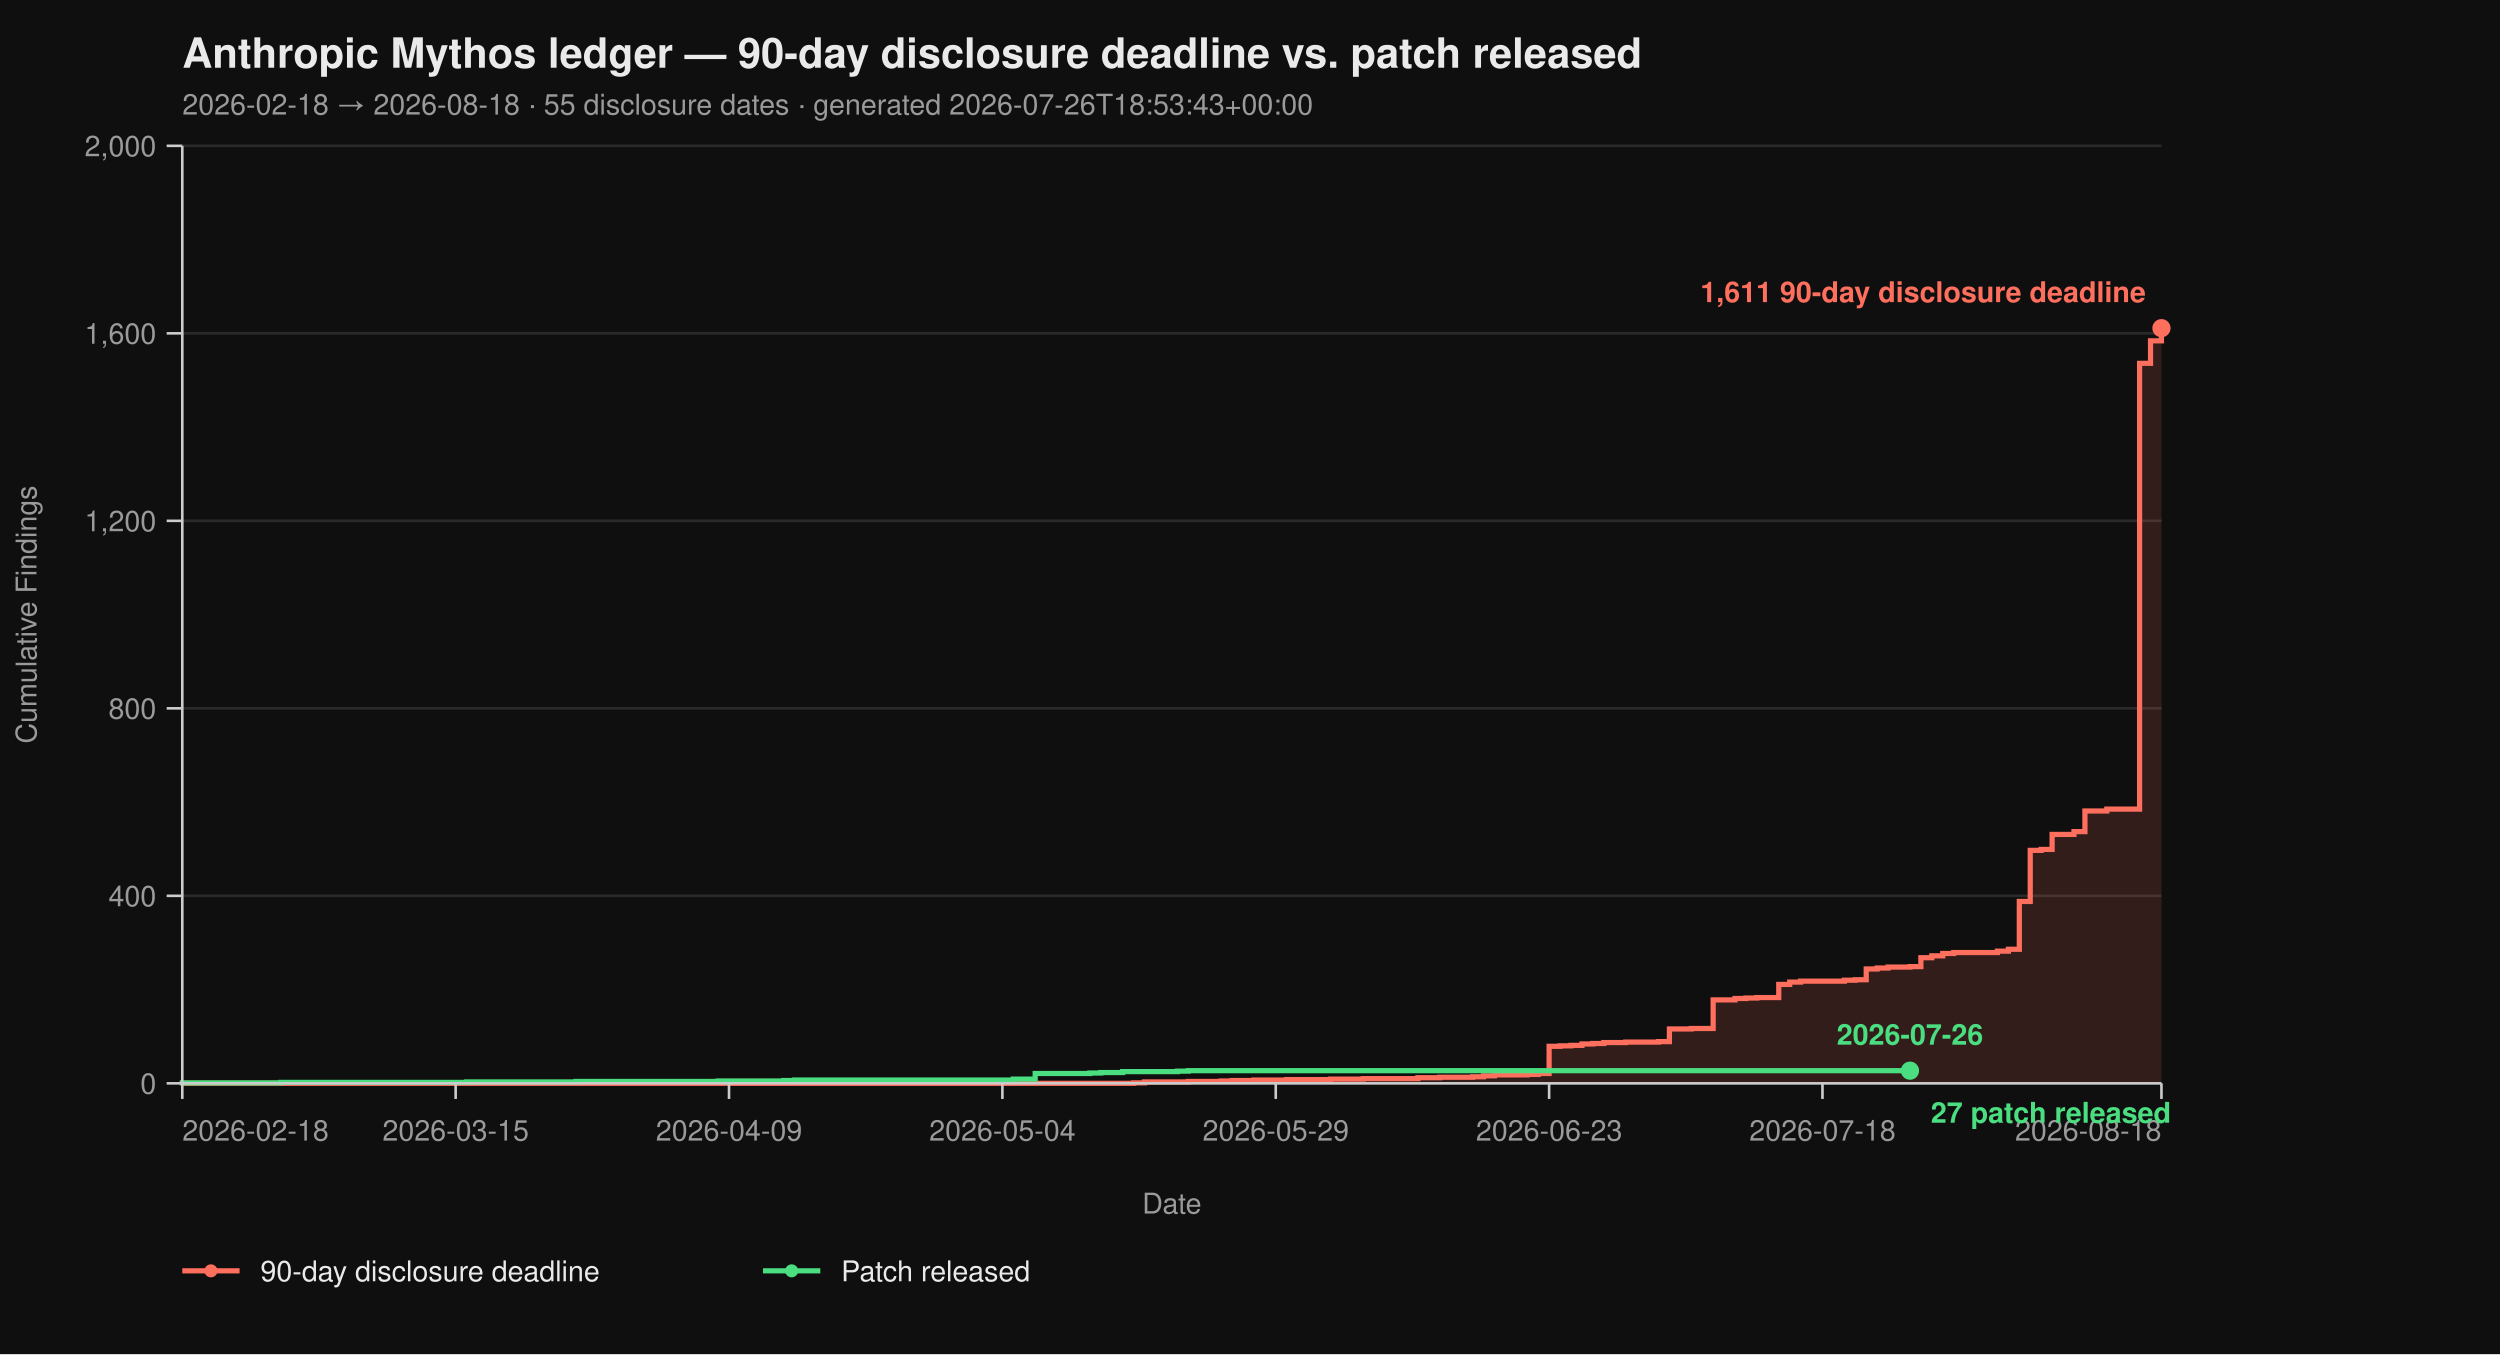
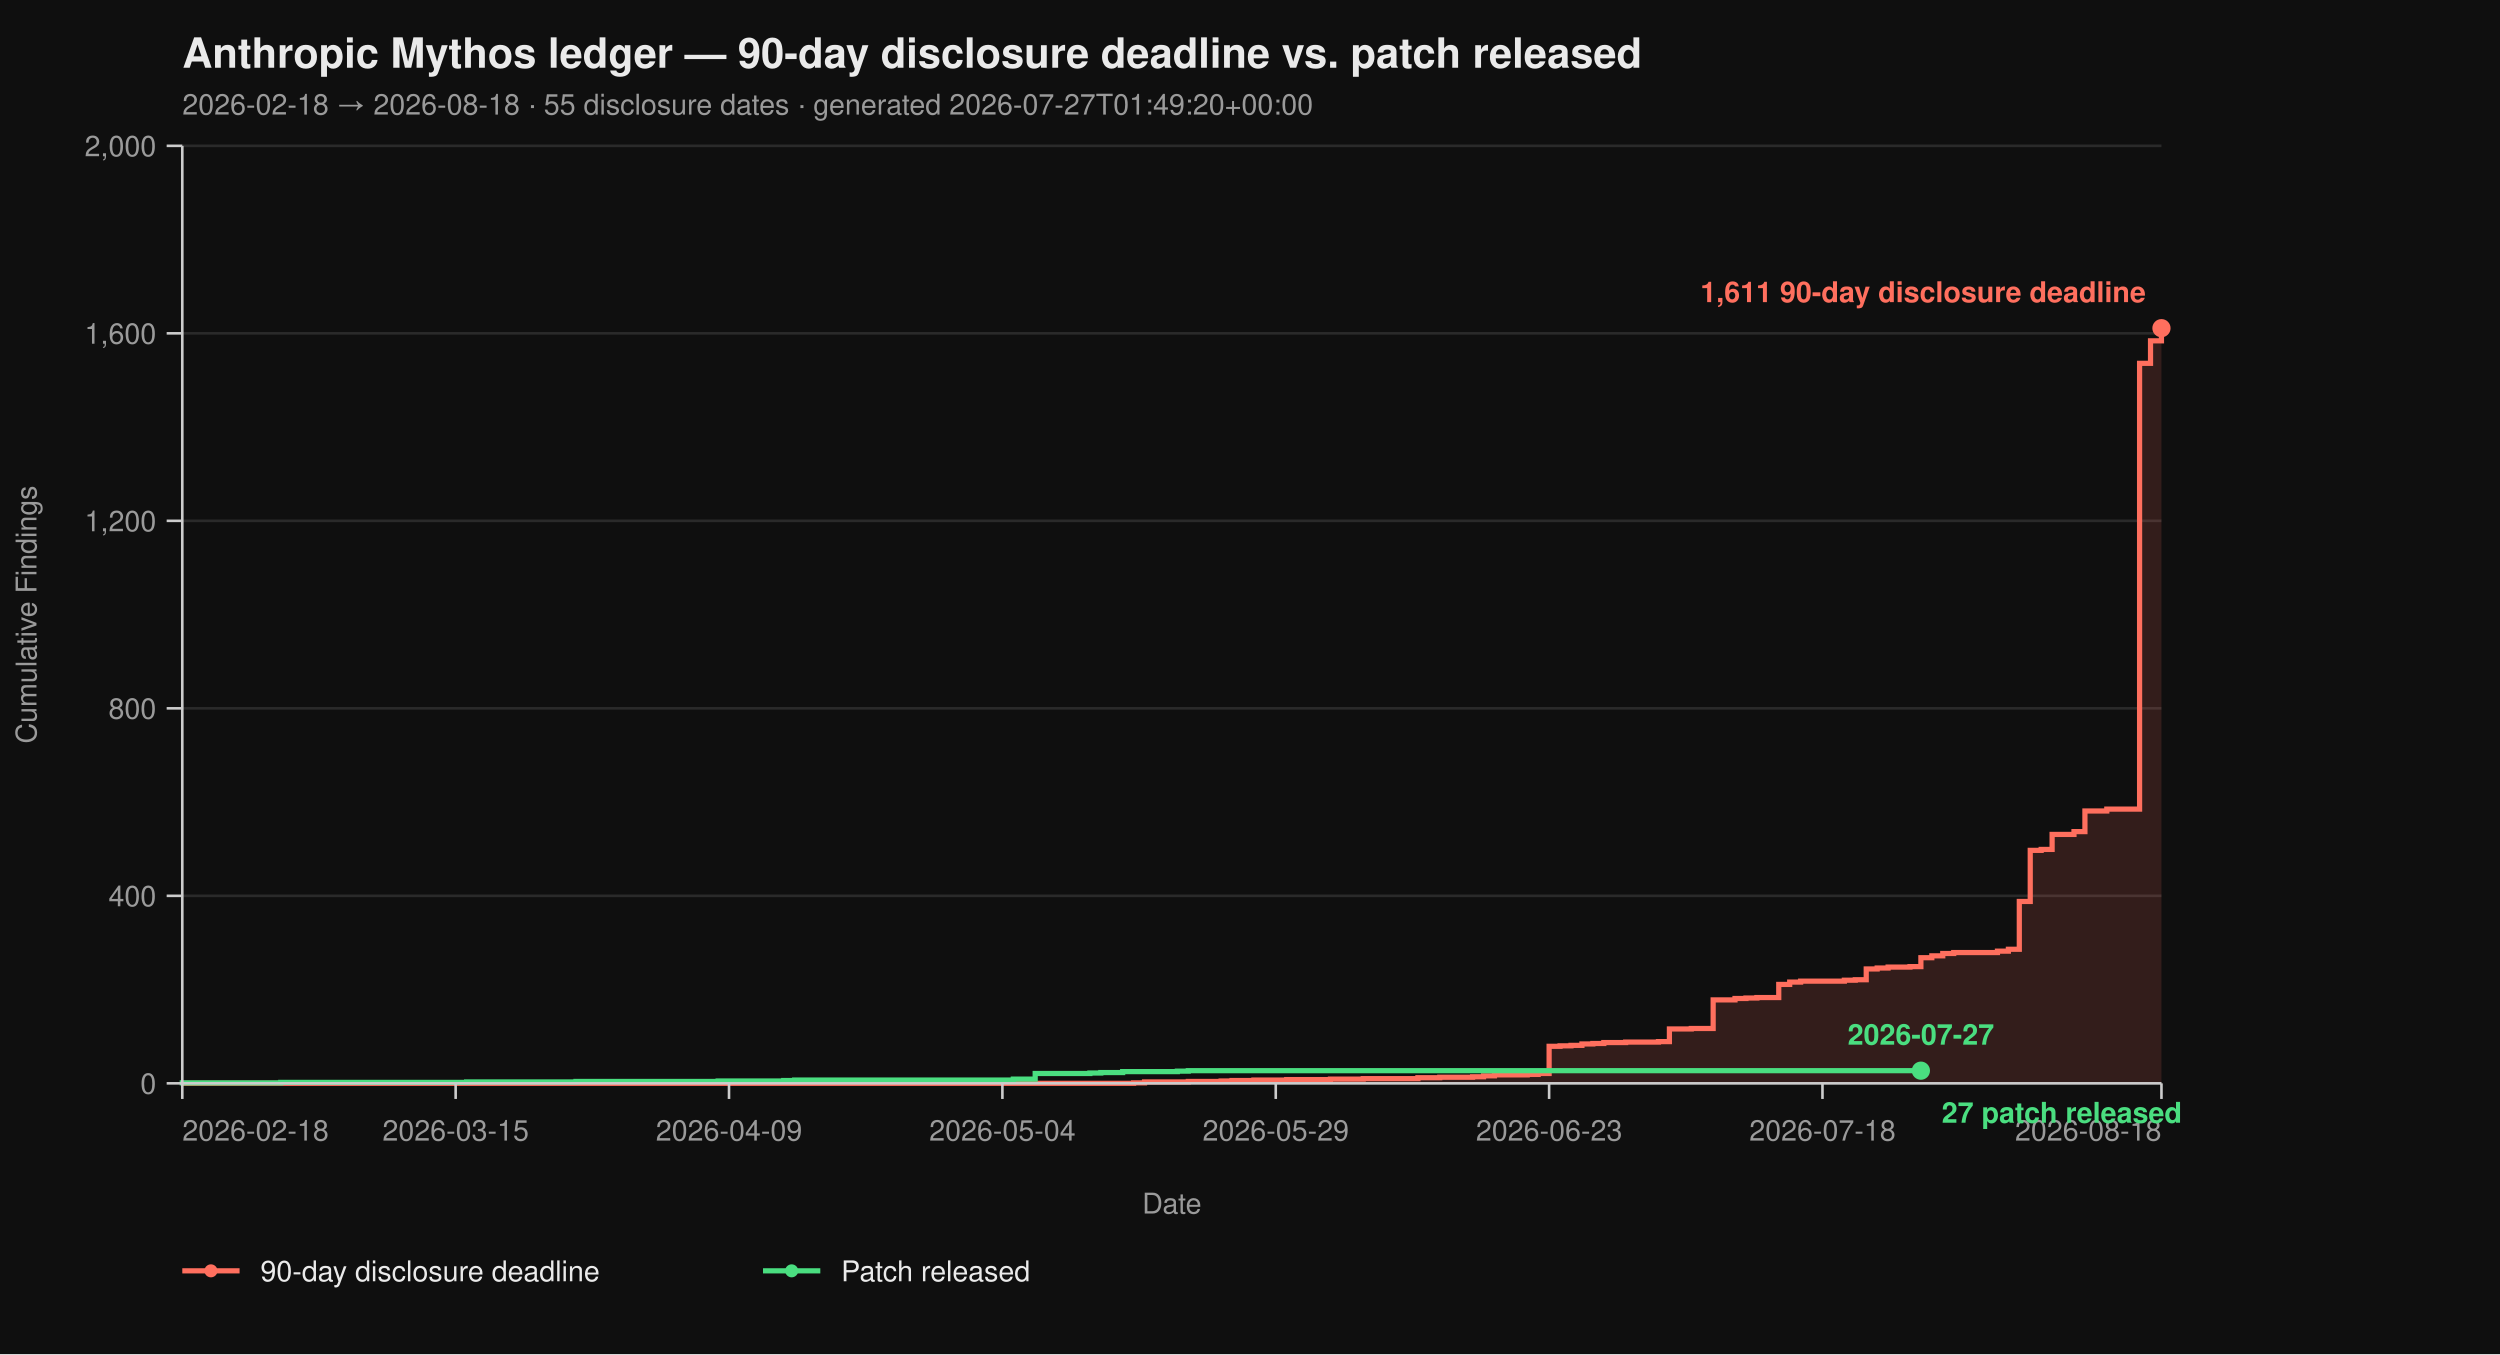
<svg xmlns="http://www.w3.org/2000/svg" viewBox="0 0 960 520" width="960" height="520" font-family="-apple-system, BlinkMacSystemFont, 'Segoe UI', Helvetica, Arial, sans-serif">
  <rect width="100%" height="100%" fill="#0f0f0f" />
  <text x="70" y="26" fill="#eaeaea" font-size="16" font-weight="700">Anthropic Mythos ledger — 90-day disclosure deadline vs. patch released</text>
-   <text x="70" y="44" fill="#9a9a9a" font-size="11">2026-02-18 → 2026-08-18  ·  55 disclosure dates  ·  generated 2026-07-26T18:53:43+00:00</text>
+   <text x="70" y="44" fill="#9a9a9a" font-size="11">2026-02-18 → 2026-08-18  ·  55 disclosure dates  ·  generated 2026-07-27T01:49:20+00:00</text>
  <line x1="70" y1="416.00" x2="830" y2="416.00" stroke="#2a2a2a" stroke-width="1" />
  <line x1="70" y1="344.00" x2="830" y2="344.00" stroke="#2a2a2a" stroke-width="1" />
  <line x1="70" y1="272.00" x2="830" y2="272.00" stroke="#2a2a2a" stroke-width="1" />
  <line x1="70" y1="200.00" x2="830" y2="200.00" stroke="#2a2a2a" stroke-width="1" />
  <line x1="70" y1="128.00" x2="830" y2="128.00" stroke="#2a2a2a" stroke-width="1" />
  <line x1="70" y1="56.00" x2="830" y2="56.00" stroke="#2a2a2a" stroke-width="1" />
  <path d="M 70.00 416.00 L 435.30 416.00 L 435.30 415.82 L 439.50 415.82 L 439.50 415.46 L 456.30 415.46 L 456.30 415.28 L 468.90 415.28 L 468.90 415.10 L 473.09 415.10 L 473.09 414.92 L 481.49 414.92 L 481.49 414.74 L 494.09 414.74 L 494.09 414.56 L 510.88 414.56 L 510.88 414.38 L 523.48 414.38 L 523.48 414.20 L 544.48 414.20 L 544.48 413.84 L 552.87 413.84 L 552.87 413.66 L 565.47 413.66 L 565.47 413.48 L 569.67 413.48 L 569.67 413.12 L 573.87 413.12 L 573.87 412.76 L 586.46 412.76 L 586.46 412.58 L 590.66 412.58 L 590.66 412.22 L 594.86 412.22 L 594.86 401.78 L 599.06 401.78 L 599.06 401.60 L 603.26 401.60 L 603.26 401.42 L 607.46 401.42 L 607.46 400.88 L 611.66 400.88 L 611.66 400.70 L 615.86 400.70 L 615.86 400.34 L 624.25 400.34 L 624.25 400.16 L 636.85 400.16 L 636.85 399.98 L 641.05 399.98 L 641.05 395.12 L 649.45 395.12 L 649.45 394.94 L 657.85 394.94 L 657.85 383.96 L 666.24 383.96 L 666.24 383.42 L 670.44 383.42 L 670.44 383.24 L 674.64 383.24 L 674.64 383.06 L 683.04 383.06 L 683.04 378.02 L 687.24 378.02 L 687.24 377.12 L 691.44 377.12 L 691.44 376.76 L 708.23 376.76 L 708.23 376.40 L 712.43 376.40 L 712.43 376.22 L 716.63 376.22 L 716.63 372.08 L 720.83 372.08 L 720.83 371.72 L 725.03 371.72 L 725.03 371.36 L 733.43 371.36 L 733.43 371.18 L 737.62 371.18 L 737.62 367.76 L 741.82 367.76 L 741.82 367.04 L 746.02 367.04 L 746.02 366.14 L 750.22 366.14 L 750.22 365.78 L 767.02 365.78 L 767.02 365.24 L 771.22 365.24 L 771.22 364.52 L 775.41 364.52 L 775.41 346.16 L 779.61 346.16 L 779.61 326.54 L 783.81 326.54 L 783.81 326.18 L 788.01 326.18 L 788.01 320.42 L 796.41 320.42 L 796.41 319.34 L 800.61 319.34 L 800.61 311.42 L 809.01 311.42 L 809.01 310.70 L 821.60 310.70 L 821.60 139.52 L 825.80 139.52 L 825.80 130.88 L 830.00 130.88 L 830.00 126.02 L 830.00 126.02 L 830.00 416.00 Z" fill="#ff6f5e26" stroke="none" />
  <path d="M 70.00 416.00 L 435.30 416.00 L 435.30 415.82 L 439.50 415.82 L 439.50 415.46 L 456.30 415.46 L 456.30 415.28 L 468.90 415.28 L 468.90 415.10 L 473.09 415.10 L 473.09 414.92 L 481.49 414.92 L 481.49 414.74 L 494.09 414.74 L 494.09 414.56 L 510.88 414.56 L 510.88 414.38 L 523.48 414.38 L 523.48 414.20 L 544.48 414.20 L 544.48 413.84 L 552.87 413.84 L 552.87 413.66 L 565.47 413.66 L 565.47 413.48 L 569.67 413.48 L 569.67 413.12 L 573.87 413.12 L 573.87 412.76 L 586.46 412.76 L 586.46 412.58 L 590.66 412.58 L 590.66 412.22 L 594.86 412.22 L 594.86 401.78 L 599.06 401.78 L 599.06 401.60 L 603.26 401.60 L 603.26 401.42 L 607.46 401.42 L 607.46 400.88 L 611.66 400.88 L 611.66 400.70 L 615.86 400.70 L 615.86 400.34 L 624.25 400.34 L 624.25 400.16 L 636.85 400.16 L 636.85 399.98 L 641.05 399.98 L 641.05 395.12 L 649.45 395.12 L 649.45 394.94 L 657.85 394.94 L 657.85 383.96 L 666.24 383.96 L 666.24 383.42 L 670.44 383.42 L 670.44 383.24 L 674.64 383.24 L 674.64 383.06 L 683.04 383.06 L 683.04 378.02 L 687.24 378.02 L 687.24 377.12 L 691.44 377.12 L 691.44 376.76 L 708.23 376.76 L 708.23 376.40 L 712.43 376.40 L 712.43 376.22 L 716.63 376.22 L 716.63 372.08 L 720.83 372.08 L 720.83 371.72 L 725.03 371.72 L 725.03 371.36 L 733.43 371.36 L 733.43 371.18 L 737.62 371.18 L 737.62 367.76 L 741.82 367.76 L 741.82 367.04 L 746.02 367.04 L 746.02 366.14 L 750.22 366.14 L 750.22 365.78 L 767.02 365.78 L 767.02 365.24 L 771.22 365.24 L 771.22 364.52 L 775.41 364.52 L 775.41 346.16 L 779.61 346.16 L 779.61 326.54 L 783.81 326.54 L 783.81 326.18 L 788.01 326.18 L 788.01 320.42 L 796.41 320.42 L 796.41 319.34 L 800.61 319.34 L 800.61 311.42 L 809.01 311.42 L 809.01 310.70 L 821.60 310.70 L 821.60 139.52 L 825.80 139.52 L 825.80 130.88 L 830.00 130.88 L 830.00 126.02 L 830.00 126.02" fill="none" stroke="#ff6f5e" stroke-width="2" stroke-linejoin="miter" stroke-linecap="butt" />
-   <path d="M 70.00 416.00 L 70.00 416.00 L 70.00 415.82 L 107.79 415.82 L 107.79 415.64 L 179.17 415.64 L 179.17 415.46 L 221.16 415.46 L 221.16 415.28 L 275.75 415.28 L 275.75 415.10 L 300.94 415.10 L 300.94 414.92 L 305.14 414.92 L 305.14 414.74 L 389.12 414.74 L 389.12 414.38 L 397.51 414.38 L 397.51 412.22 L 418.51 412.22 L 418.51 412.04 L 422.71 412.04 L 422.71 411.86 L 431.10 411.86 L 431.10 411.50 L 452.10 411.50 L 452.10 411.32 L 456.30 411.32 L 456.30 411.14 L 733.43 411.14" fill="none" stroke="#4ade80" stroke-width="2" stroke-linejoin="miter" stroke-linecap="butt" />
+   <path d="M 70.00 416.00 L 70.00 416.00 L 70.00 415.82 L 107.79 415.82 L 107.79 415.64 L 179.17 415.64 L 179.17 415.46 L 221.16 415.46 L 221.16 415.28 L 275.75 415.28 L 275.75 415.10 L 300.94 415.10 L 300.94 414.92 L 305.14 414.92 L 305.14 414.74 L 389.12 414.74 L 389.12 414.38 L 397.51 414.38 L 397.51 412.22 L 418.51 412.22 L 418.51 412.04 L 422.71 412.04 L 422.71 411.86 L 431.10 411.86 L 431.10 411.50 L 452.10 411.50 L 452.10 411.32 L 456.30 411.32 L 456.30 411.14 L 737.62 411.14" fill="none" stroke="#4ade80" stroke-width="2" stroke-linejoin="miter" stroke-linecap="butt" />
  <line x1="70" y1="56" x2="70" y2="416" stroke="#cccccc" stroke-width="1" />
  <line x1="70" y1="416" x2="830" y2="416" stroke="#cccccc" stroke-width="1" />
  <line x1="64" y1="416.00" x2="70" y2="416.00" stroke="#cccccc" stroke-width="1" />
  <line x1="64" y1="344.00" x2="70" y2="344.00" stroke="#cccccc" stroke-width="1" />
  <line x1="64" y1="272.00" x2="70" y2="272.00" stroke="#cccccc" stroke-width="1" />
  <line x1="64" y1="200.00" x2="70" y2="200.00" stroke="#cccccc" stroke-width="1" />
  <line x1="64" y1="128.00" x2="70" y2="128.00" stroke="#cccccc" stroke-width="1" />
  <line x1="64" y1="56.00" x2="70" y2="56.00" stroke="#cccccc" stroke-width="1" />
  <text x="60" y="420.00" text-anchor="end" fill="#9a9a9a" font-size="11">0</text>
  <text x="60" y="348.00" text-anchor="end" fill="#9a9a9a" font-size="11">400</text>
  <text x="60" y="276.00" text-anchor="end" fill="#9a9a9a" font-size="11">800</text>
  <text x="60" y="204.00" text-anchor="end" fill="#9a9a9a" font-size="11">1,200</text>
  <text x="60" y="132.00" text-anchor="end" fill="#9a9a9a" font-size="11">1,600</text>
  <text x="60" y="60.00" text-anchor="end" fill="#9a9a9a" font-size="11">2,000</text>
  <text x="14" y="236.00" fill="#9a9a9a" font-size="11" transform="rotate(-90 14 236.00)" text-anchor="middle">Cumulative Findings</text>
  <line x1="70.00" y1="416" x2="70.00" y2="422" stroke="#cccccc" stroke-width="1" />
  <line x1="174.97" y1="416" x2="174.97" y2="422" stroke="#cccccc" stroke-width="1" />
  <line x1="279.94" y1="416" x2="279.94" y2="422" stroke="#cccccc" stroke-width="1" />
  <line x1="384.92" y1="416" x2="384.92" y2="422" stroke="#cccccc" stroke-width="1" />
  <line x1="489.89" y1="416" x2="489.89" y2="422" stroke="#cccccc" stroke-width="1" />
  <line x1="594.86" y1="416" x2="594.86" y2="422" stroke="#cccccc" stroke-width="1" />
  <line x1="699.83" y1="416" x2="699.83" y2="422" stroke="#cccccc" stroke-width="1" />
  <line x1="830.00" y1="416" x2="830.00" y2="422" stroke="#cccccc" stroke-width="1" />
  <text x="70.00" y="438" text-anchor="start" fill="#9a9a9a" font-size="11">2026-02-18</text>
  <text x="174.97" y="438" text-anchor="middle" fill="#9a9a9a" font-size="11">2026-03-15</text>
  <text x="279.94" y="438" text-anchor="middle" fill="#9a9a9a" font-size="11">2026-04-09</text>
  <text x="384.92" y="438" text-anchor="middle" fill="#9a9a9a" font-size="11">2026-05-04</text>
  <text x="489.89" y="438" text-anchor="middle" fill="#9a9a9a" font-size="11">2026-05-29</text>
  <text x="594.86" y="438" text-anchor="middle" fill="#9a9a9a" font-size="11">2026-06-23</text>
  <text x="699.83" y="438" text-anchor="middle" fill="#9a9a9a" font-size="11">2026-07-18</text>
  <text x="830.00" y="438" text-anchor="end" fill="#9a9a9a" font-size="11">2026-08-18</text>
  <text x="450.00" y="466" fill="#9a9a9a" font-size="11" text-anchor="middle">Date</text>
  <circle cx="830.00" cy="126.02" r="3.5" fill="#ff6f5e" />
  <text x="824.00" y="116.02" text-anchor="end" fill="#ff6f5e" font-size="11" font-weight="600">1,611 90-day disclosure deadline</text>
-   <circle cx="733.43" cy="411.14" r="3.5" fill="#4ade80" />
-   <text x="741.43" y="431.14" text-anchor="start" fill="#4ade80" font-size="11" font-weight="600">27 patch released</text>
-   <text x="733.43" y="401.14" text-anchor="middle" fill="#4ade80" font-size="11" font-weight="600">2026-07-26</text>
+   <circle cx="737.62" cy="411.14" r="3.5" fill="#4ade80" />
+   <text x="745.62" y="431.14" text-anchor="start" fill="#4ade80" font-size="11" font-weight="600">27 patch released</text>
+   <text x="737.62" y="401.14" text-anchor="middle" fill="#4ade80" font-size="11" font-weight="600">2026-07-27</text>
  <line x1="70" y1="488" x2="92" y2="488" stroke="#ff6f5e" stroke-width="2" />
  <circle cx="81" cy="488" r="2.5" fill="#ff6f5e" />
  <text x="100" y="492" fill="#eaeaea" font-size="11">90-day disclosure deadline</text>
  <line x1="293.0" y1="488" x2="315.0" y2="488" stroke="#4ade80" stroke-width="2" />
  <circle cx="304.0" cy="488" r="2.5" fill="#4ade80" />
  <text x="323.0" y="492" fill="#eaeaea" font-size="11">Patch released</text>
</svg>
